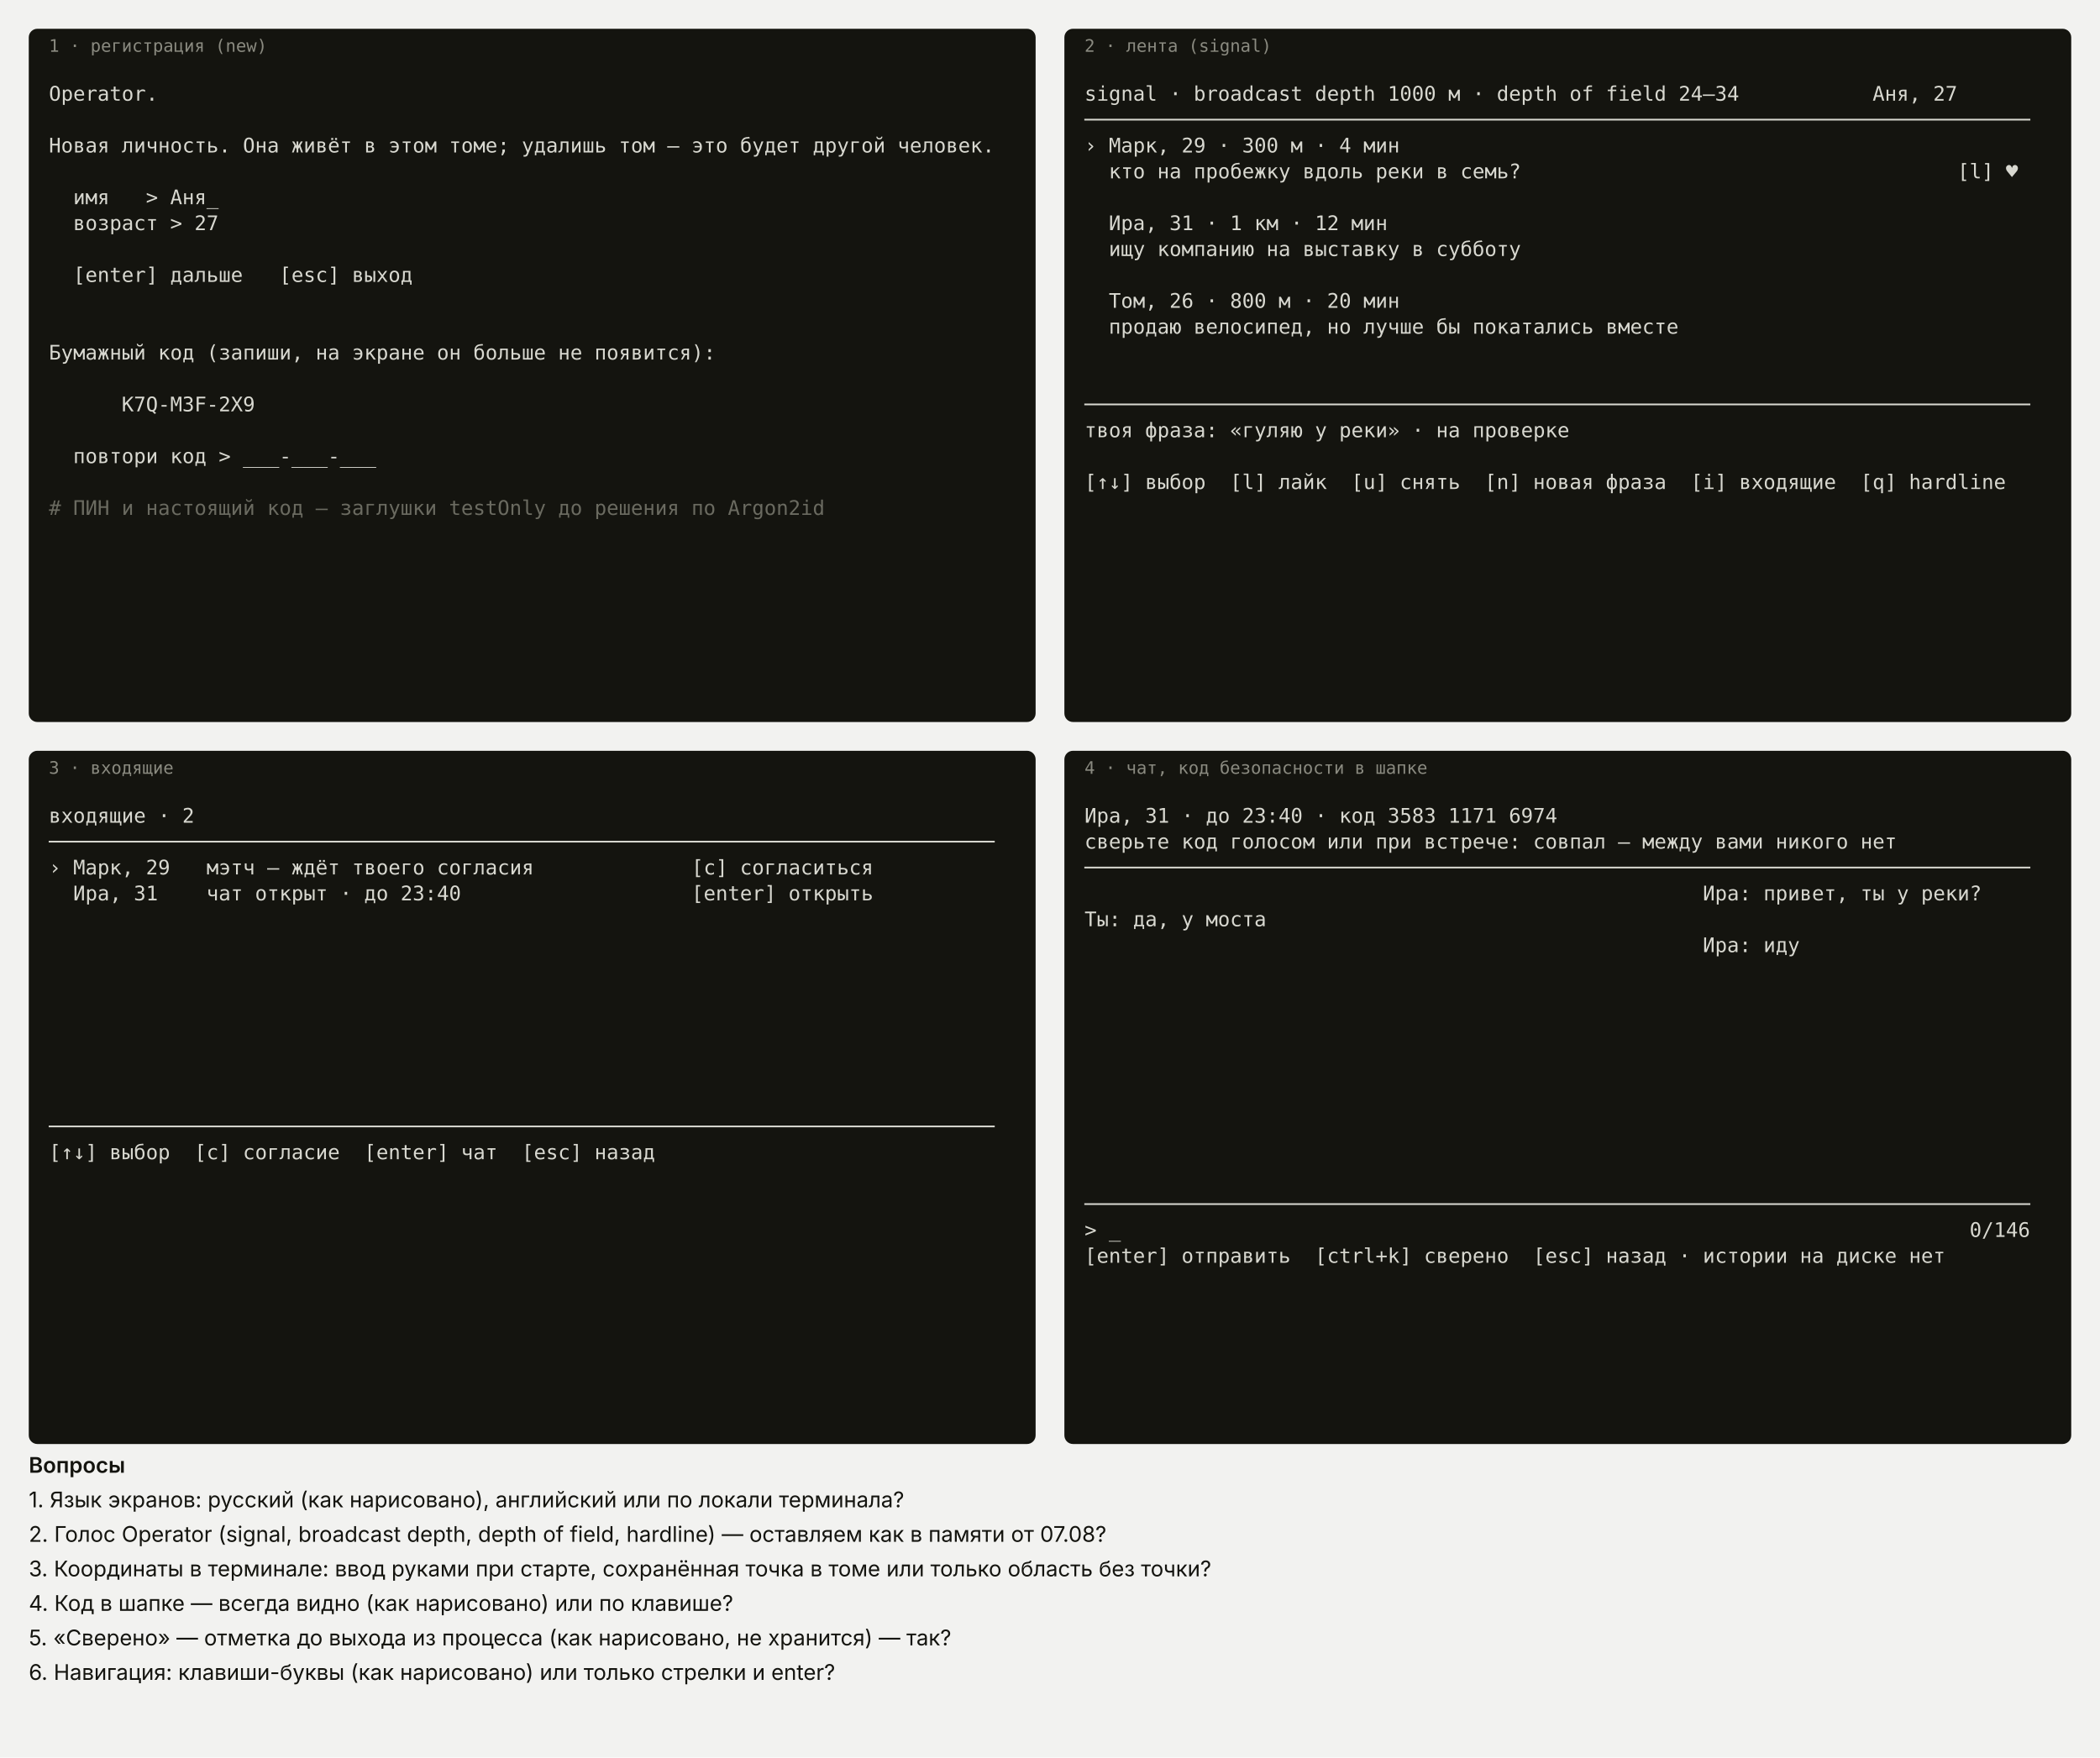
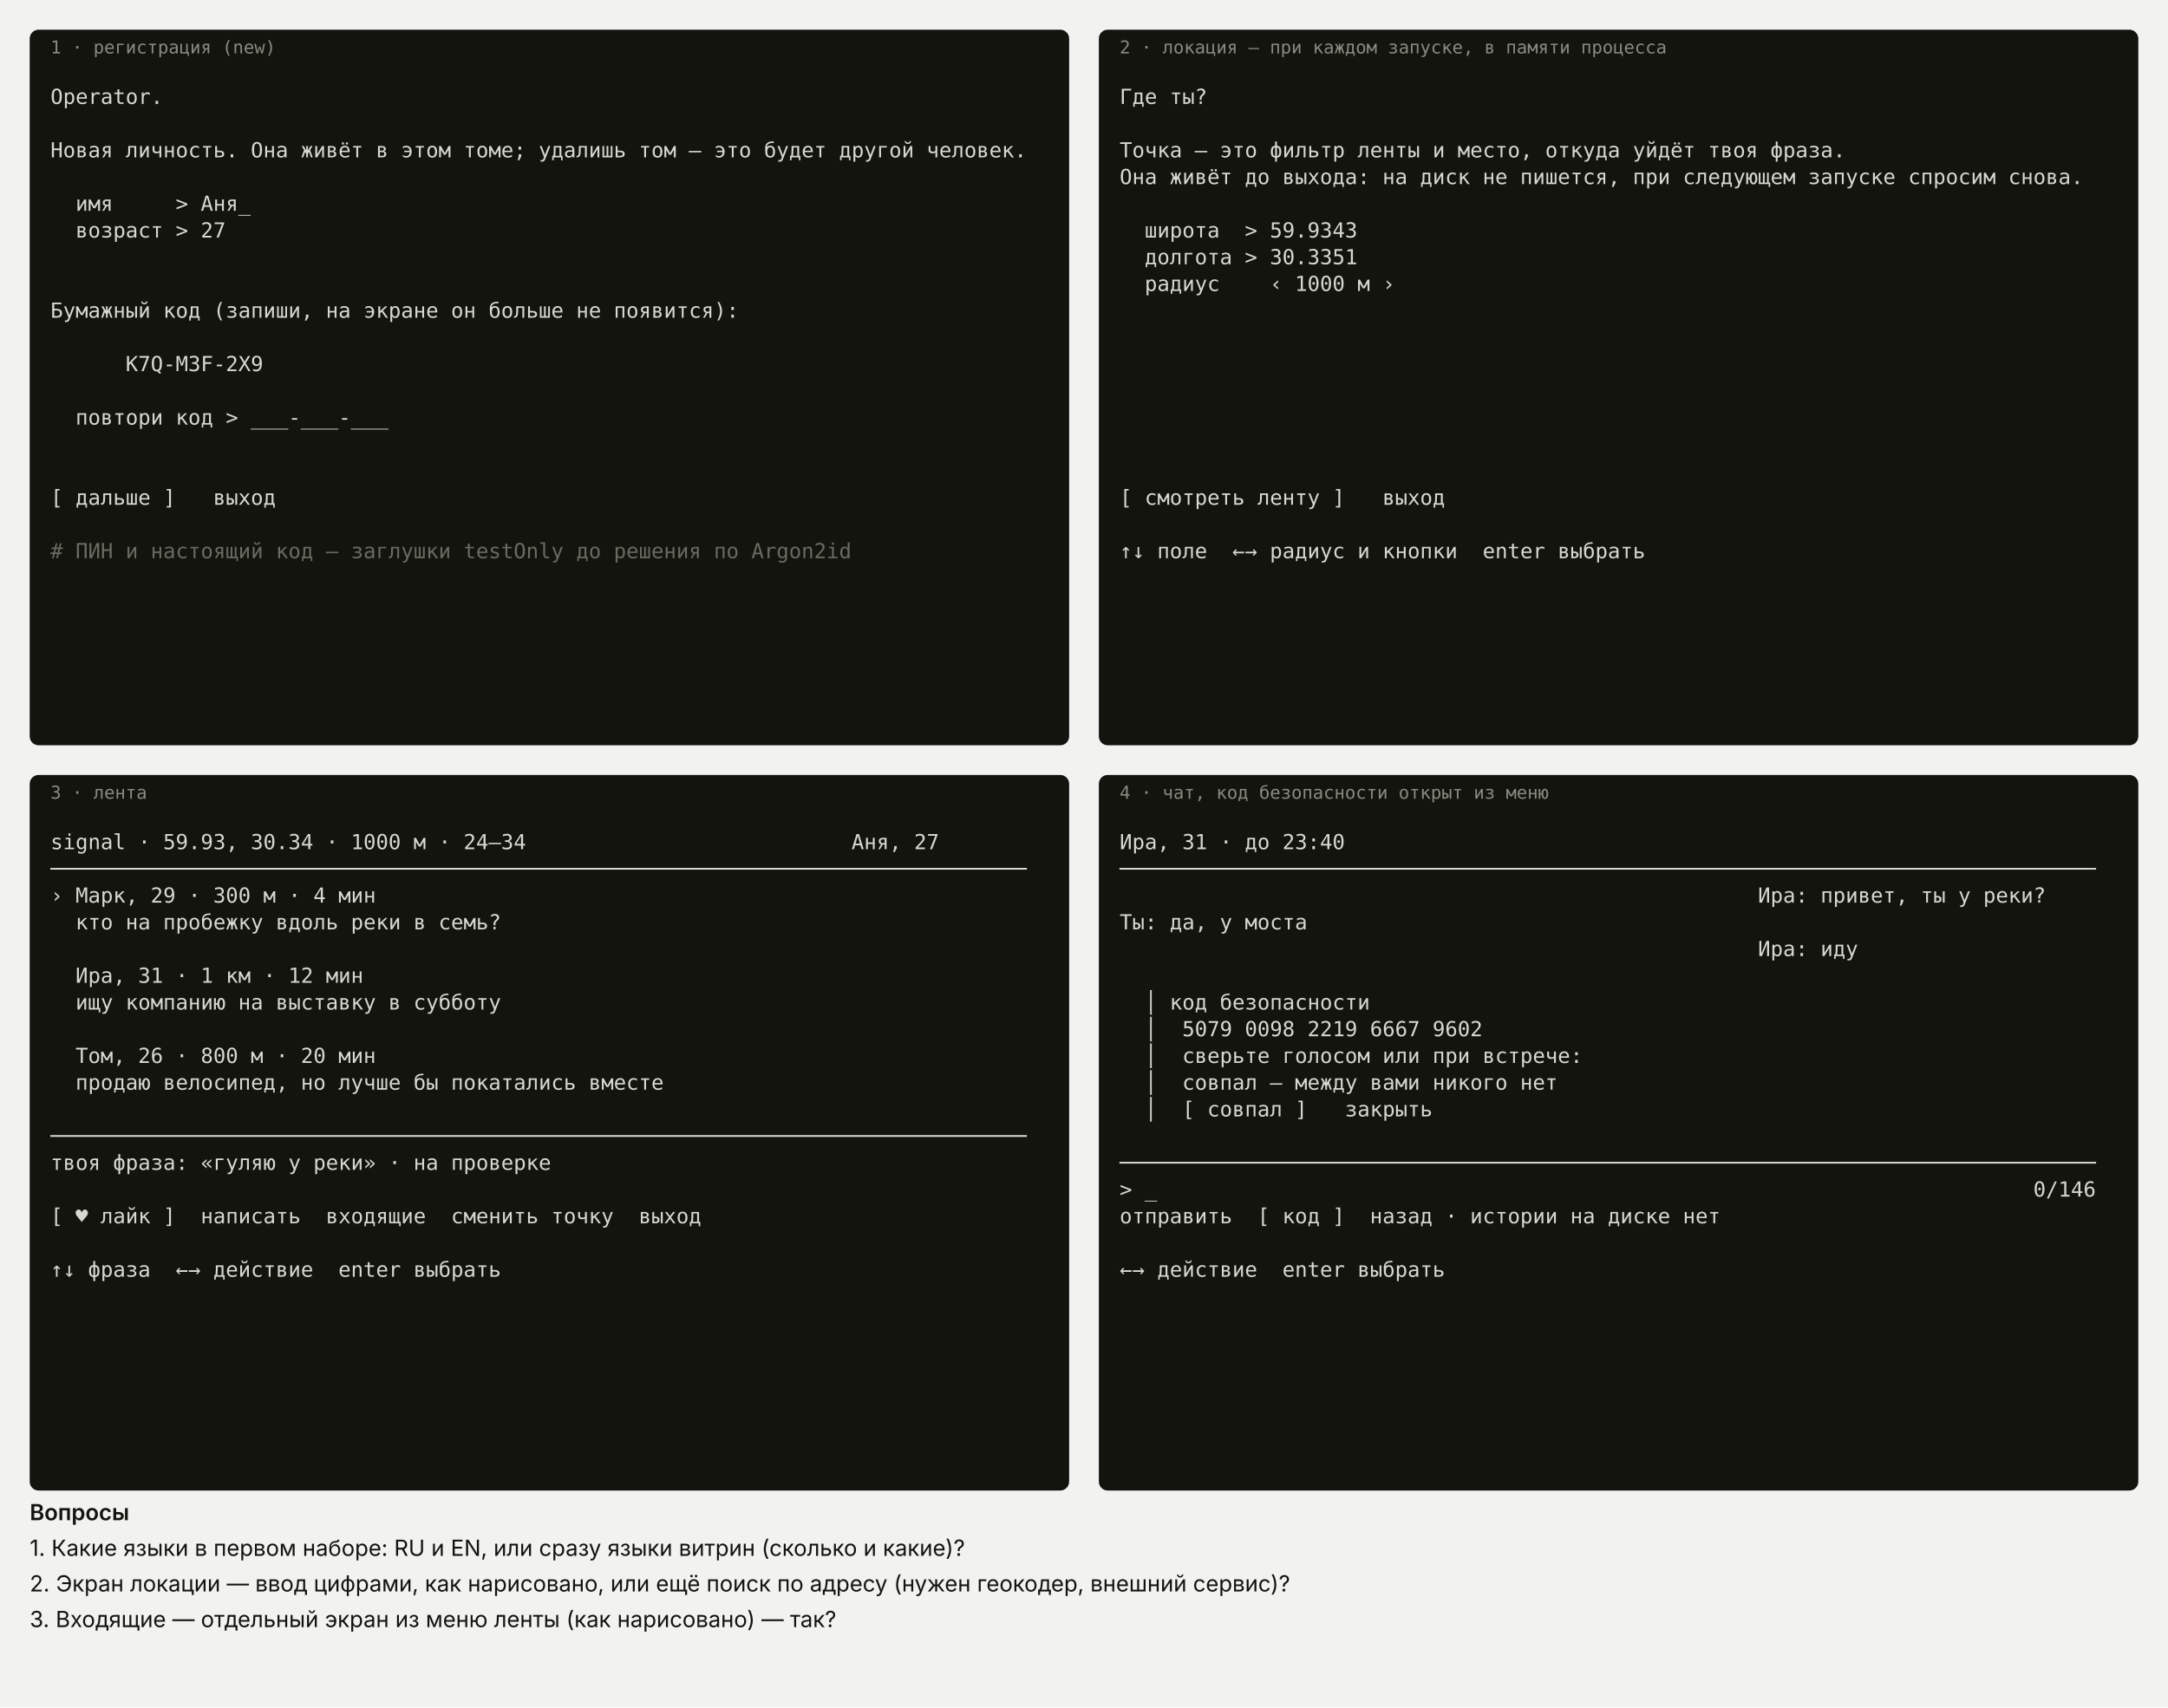
- <svg xmlns="http://www.w3.org/2000/svg" width="1460" height="1222">
+ <svg xmlns="http://www.w3.org/2000/svg" width="1460" height="1150">
  <style>text{font-family:"JetBrains Mono","DejaVu Sans Mono",monospace;font-size:14px;fill:#d8d8d0;white-space:pre}.h{fill:#8a8a80;font-size:12px}.q{font-family:"Inter",sans-serif;fill:#14140f;font-size:15px}.c{fill:#6a6a60}</style>
  <rect width="100%" height="100%" fill="#f2f2f0" />
  <clipPath id="s0">
    <rect x="20.0" y="20" width="686" height="482" />
  </clipPath>
  <rect x="20.0" y="20" width="700" height="482" rx="6" fill="#14140f" />
  <g clip-path="url(#s0)">
    <text x="34.0" y="36" class="h">1 · регистрация (new)</text>
    <text x="34.0" y="70" xml:space="preserve">Operator.</text>
    <text x="34.0" y="88" xml:space="preserve" />
    <text x="34.0" y="106" xml:space="preserve">Новая личность. Она живёт в этом томе; удалишь том — это будет другой человек.</text>
    <text x="34.0" y="124" xml:space="preserve" />
-     <text x="34.0" y="142" xml:space="preserve">  имя   &gt; Аня_</text>
+     <text x="34.0" y="142" xml:space="preserve">  имя     &gt; Аня_</text>
    <text x="34.0" y="160" xml:space="preserve">  возраст &gt; 27</text>
    <text x="34.0" y="178" xml:space="preserve" />
-     <text x="34.0" y="196" xml:space="preserve">  [enter] дальше   [esc] выход</text>
-     <text x="34.0" y="214" xml:space="preserve" />
+     <text x="34.0" y="196" xml:space="preserve" />
+     <text x="34.0" y="214" xml:space="preserve">Бумажный код (запиши, на экране он больше не появится):</text>
    <text x="34.0" y="232" xml:space="preserve" />
-     <text x="34.0" y="250" xml:space="preserve">Бумажный код (запиши, на экране он больше не появится):</text>
+     <text x="34.0" y="250" xml:space="preserve">      K7Q-M3F-2X9</text>
    <text x="34.0" y="268" xml:space="preserve" />
-     <text x="34.0" y="286" xml:space="preserve">      K7Q-M3F-2X9</text>
+     <text x="34.0" y="286" xml:space="preserve">  повтори код &gt; ___-___-___</text>
    <text x="34.0" y="304" xml:space="preserve" />
-     <text x="34.0" y="322" xml:space="preserve">  повтори код &gt; ___-___-___</text>
-     <text x="34.0" y="340" xml:space="preserve" />
-     <text x="34.0" y="358" xml:space="preserve" class="c"># ПИН и настоящий код — заглушки testOnly до решения по Argon2id</text>
+     <text x="34.0" y="322" xml:space="preserve" />
+     <text x="34.0" y="340" xml:space="preserve">[ дальше ]   выход</text>
+     <text x="34.0" y="358" xml:space="preserve" />
+     <text x="34.0" y="376" xml:space="preserve" class="c"># ПИН и настоящий код — заглушки testOnly до решения по Argon2id</text>
  </g>
  <clipPath id="s1">
    <rect x="740.0" y="20" width="686" height="482" />
  </clipPath>
  <rect x="740.0" y="20" width="700" height="482" rx="6" fill="#14140f" />
  <g clip-path="url(#s1)">
-     <text x="754.0" y="36" class="h">2 · лента (signal)</text>
-     <text x="754.0" y="70" xml:space="preserve">signal · broadcast depth 1000 м · depth of field 24–34           Аня, 27</text>
-     <text x="754.0" y="88" xml:space="preserve">──────────────────────────────────────────────────────────────────────────────</text>
-     <text x="754.0" y="106" xml:space="preserve">› Марк, 29 · 300 м · 4 мин</text>
-     <text x="754.0" y="124" xml:space="preserve">  кто на пробежку вдоль реки в семь?                                    [l] ♥</text>
+     <text x="754.0" y="36" class="h">2 · локация — при каждом запуске, в памяти процесса</text>
+     <text x="754.0" y="70" xml:space="preserve">Где ты?</text>
+     <text x="754.0" y="88" xml:space="preserve" />
+     <text x="754.0" y="106" xml:space="preserve">Точка — это фильтр ленты и место, откуда уйдёт твоя фраза.</text>
+     <text x="754.0" y="124" xml:space="preserve">Она живёт до выхода: на диск не пишется, при следующем запуске спросим снова.</text>
    <text x="754.0" y="142" xml:space="preserve" />
-     <text x="754.0" y="160" xml:space="preserve">  Ира, 31 · 1 км · 12 мин</text>
-     <text x="754.0" y="178" xml:space="preserve">  ищу компанию на выставку в субботу</text>
-     <text x="754.0" y="196" xml:space="preserve" />
-     <text x="754.0" y="214" xml:space="preserve">  Том, 26 · 800 м · 20 мин</text>
-     <text x="754.0" y="232" xml:space="preserve">  продаю велосипед, но лучше бы покатались вместе</text>
+     <text x="754.0" y="160" xml:space="preserve">  широта  &gt; 59.9343</text>
+     <text x="754.0" y="178" xml:space="preserve">  долгота &gt; 30.3351</text>
+     <text x="754.0" y="196" xml:space="preserve">  радиус    ‹ 1000 м ›</text>
+     <text x="754.0" y="214" xml:space="preserve" />
+     <text x="754.0" y="232" xml:space="preserve" />
    <text x="754.0" y="250" xml:space="preserve" />
    <text x="754.0" y="268" xml:space="preserve" />
-     <text x="754.0" y="286" xml:space="preserve">──────────────────────────────────────────────────────────────────────────────</text>
-     <text x="754.0" y="304" xml:space="preserve">твоя фраза: «гуляю у реки» · на проверке</text>
+     <text x="754.0" y="286" xml:space="preserve" />
+     <text x="754.0" y="304" xml:space="preserve" />
    <text x="754.0" y="322" xml:space="preserve" />
-     <text x="754.0" y="340" xml:space="preserve">[↑↓] выбор  [l] лайк  [u] снять  [n] новая фраза  [i] входящие  [q] hardline</text>
+     <text x="754.0" y="340" xml:space="preserve">[ смотреть ленту ]   выход</text>
+     <text x="754.0" y="358" xml:space="preserve" />
+     <text x="754.0" y="376" xml:space="preserve">↑↓ поле  ←→ радиус и кнопки  enter выбрать</text>
  </g>
  <clipPath id="s2">
    <rect x="20.0" y="522" width="686" height="482" />
  </clipPath>
  <rect x="20.0" y="522" width="700" height="482" rx="6" fill="#14140f" />
  <g clip-path="url(#s2)">
-     <text x="34.0" y="538" class="h">3 · входящие</text>
-     <text x="34.0" y="572" xml:space="preserve">входящие · 2</text>
+     <text x="34.0" y="538" class="h">3 · лента</text>
+     <text x="34.0" y="572" xml:space="preserve">signal · 59.93, 30.34 · 1000 м · 24–34                          Аня, 27</text>
    <text x="34.0" y="590" xml:space="preserve">──────────────────────────────────────────────────────────────────────────────</text>
-     <text x="34.0" y="608" xml:space="preserve">› Марк, 29   мэтч — ждёт твоего согласия             [c] согласиться</text>
-     <text x="34.0" y="626" xml:space="preserve">  Ира, 31    чат открыт · до 23:40                   [enter] открыть</text>
+     <text x="34.0" y="608" xml:space="preserve">› Марк, 29 · 300 м · 4 мин</text>
+     <text x="34.0" y="626" xml:space="preserve">  кто на пробежку вдоль реки в семь?</text>
    <text x="34.0" y="644" xml:space="preserve" />
-     <text x="34.0" y="662" xml:space="preserve" />
-     <text x="34.0" y="680" xml:space="preserve" />
+     <text x="34.0" y="662" xml:space="preserve">  Ира, 31 · 1 км · 12 мин</text>
+     <text x="34.0" y="680" xml:space="preserve">  ищу компанию на выставку в субботу</text>
    <text x="34.0" y="698" xml:space="preserve" />
-     <text x="34.0" y="716" xml:space="preserve" />
-     <text x="34.0" y="734" xml:space="preserve" />
+     <text x="34.0" y="716" xml:space="preserve">  Том, 26 · 800 м · 20 мин</text>
+     <text x="34.0" y="734" xml:space="preserve">  продаю велосипед, но лучше бы покатались вместе</text>
    <text x="34.0" y="752" xml:space="preserve" />
-     <text x="34.0" y="770" xml:space="preserve" />
-     <text x="34.0" y="788" xml:space="preserve">──────────────────────────────────────────────────────────────────────────────</text>
-     <text x="34.0" y="806" xml:space="preserve">[↑↓] выбор  [c] согласие  [enter] чат  [esc] назад</text>
+     <text x="34.0" y="770" xml:space="preserve">──────────────────────────────────────────────────────────────────────────────</text>
+     <text x="34.0" y="788" xml:space="preserve">твоя фраза: «гуляю у реки» · на проверке</text>
+     <text x="34.0" y="806" xml:space="preserve" />
+     <text x="34.0" y="824" xml:space="preserve">[ ♥ лайк ]  написать  входящие  сменить точку  выход</text>
+     <text x="34.0" y="842" xml:space="preserve" />
+     <text x="34.0" y="860" xml:space="preserve">↑↓ фраза  ←→ действие  enter выбрать</text>
  </g>
  <clipPath id="s3">
    <rect x="740.0" y="522" width="686" height="482" />
  </clipPath>
  <rect x="740.0" y="522" width="700" height="482" rx="6" fill="#14140f" />
  <g clip-path="url(#s3)">
-     <text x="754.0" y="538" class="h">4 · чат, код безопасности в шапке</text>
-     <text x="754.0" y="572" xml:space="preserve">Ира, 31 · до 23:40 · код 3583 1171 6974</text>
-     <text x="754.0" y="590" xml:space="preserve">сверьте код голосом или при встрече: совпал — между вами никого нет</text>
-     <text x="754.0" y="608" xml:space="preserve">──────────────────────────────────────────────────────────────────────────────</text>
-     <text x="754.0" y="626" xml:space="preserve">                                                   Ира: привет, ты у реки?</text>
-     <text x="754.0" y="644" xml:space="preserve">Ты: да, у моста</text>
-     <text x="754.0" y="662" xml:space="preserve">                                                   Ира: иду</text>
-     <text x="754.0" y="680" xml:space="preserve" />
-     <text x="754.0" y="698" xml:space="preserve" />
-     <text x="754.0" y="716" xml:space="preserve" />
-     <text x="754.0" y="734" xml:space="preserve" />
-     <text x="754.0" y="752" xml:space="preserve" />
+     <text x="754.0" y="538" class="h">4 · чат, код безопасности открыт из меню</text>
+     <text x="754.0" y="572" xml:space="preserve">Ира, 31 · до 23:40</text>
+     <text x="754.0" y="590" xml:space="preserve">──────────────────────────────────────────────────────────────────────────────</text>
+     <text x="754.0" y="608" xml:space="preserve">                                                   Ира: привет, ты у реки?</text>
+     <text x="754.0" y="626" xml:space="preserve">Ты: да, у моста</text>
+     <text x="754.0" y="644" xml:space="preserve">                                                   Ира: иду</text>
+     <text x="754.0" y="662" xml:space="preserve" />
+     <text x="754.0" y="680" xml:space="preserve">  │ код безопасности</text>
+     <text x="754.0" y="698" xml:space="preserve">  │  5079 0098 2219 6667 9602</text>
+     <text x="754.0" y="716" xml:space="preserve">  │  сверьте голосом или при встрече:</text>
+     <text x="754.0" y="734" xml:space="preserve">  │  совпал — между вами никого нет</text>
+     <text x="754.0" y="752" xml:space="preserve">  │  [ совпал ]   закрыть</text>
    <text x="754.0" y="770" xml:space="preserve" />
-     <text x="754.0" y="788" xml:space="preserve" />
-     <text x="754.0" y="806" xml:space="preserve" />
-     <text x="754.0" y="824" xml:space="preserve" />
-     <text x="754.0" y="842" xml:space="preserve">──────────────────────────────────────────────────────────────────────────────</text>
-     <text x="754.0" y="860" xml:space="preserve">&gt; _                                                                      0/146</text>
-     <text x="754.0" y="878" xml:space="preserve">[enter] отправить  [ctrl+k] сверено  [esc] назад · истории на диске нет</text>
+     <text x="754.0" y="788" xml:space="preserve">──────────────────────────────────────────────────────────────────────────────</text>
+     <text x="754.0" y="806" xml:space="preserve">&gt; _                                                                      0/146</text>
+     <text x="754.0" y="824" xml:space="preserve">отправить  [ код ]  назад · истории на диске нет</text>
+     <text x="754.0" y="842" xml:space="preserve" />
+     <text x="754.0" y="860" xml:space="preserve">←→ действие  enter выбрать</text>
  </g>
  <text x="20" y="1024" class="q" font-weight="600">Вопросы</text>
-   <text x="20" y="1048" class="q">1. Язык экранов: русский (как нарисовано), английский или по локали терминала?</text>
-   <text x="20" y="1072" class="q">2. Голос Operator (signal, broadcast depth, depth of field, hardline) — оставляем как в памяти от 07.08?</text>
-   <text x="20" y="1096" class="q">3. Координаты в терминале: ввод руками при старте, сохранённая точка в томе или только область без точки?</text>
-   <text x="20" y="1120" class="q">4. Код в шапке — всегда видно (как нарисовано) или по клавише?</text>
-   <text x="20" y="1144" class="q">5. «Сверено» — отметка до выхода из процесса (как нарисовано, не хранится) — так?</text>
-   <text x="20" y="1168" class="q">6. Навигация: клавиши-буквы (как нарисовано) или только стрелки и enter?</text>
+   <text x="20" y="1048" class="q">1. Какие языки в первом наборе: RU и EN, или сразу языки витрин (сколько и какие)?</text>
+   <text x="20" y="1072" class="q">2. Экран локации — ввод цифрами, как нарисовано, или ещё поиск по адресу (нужен геокодер, внешний сервис)?</text>
+   <text x="20" y="1096" class="q">3. Входящие — отдельный экран из меню ленты (как нарисовано) — так?</text>
</svg>
